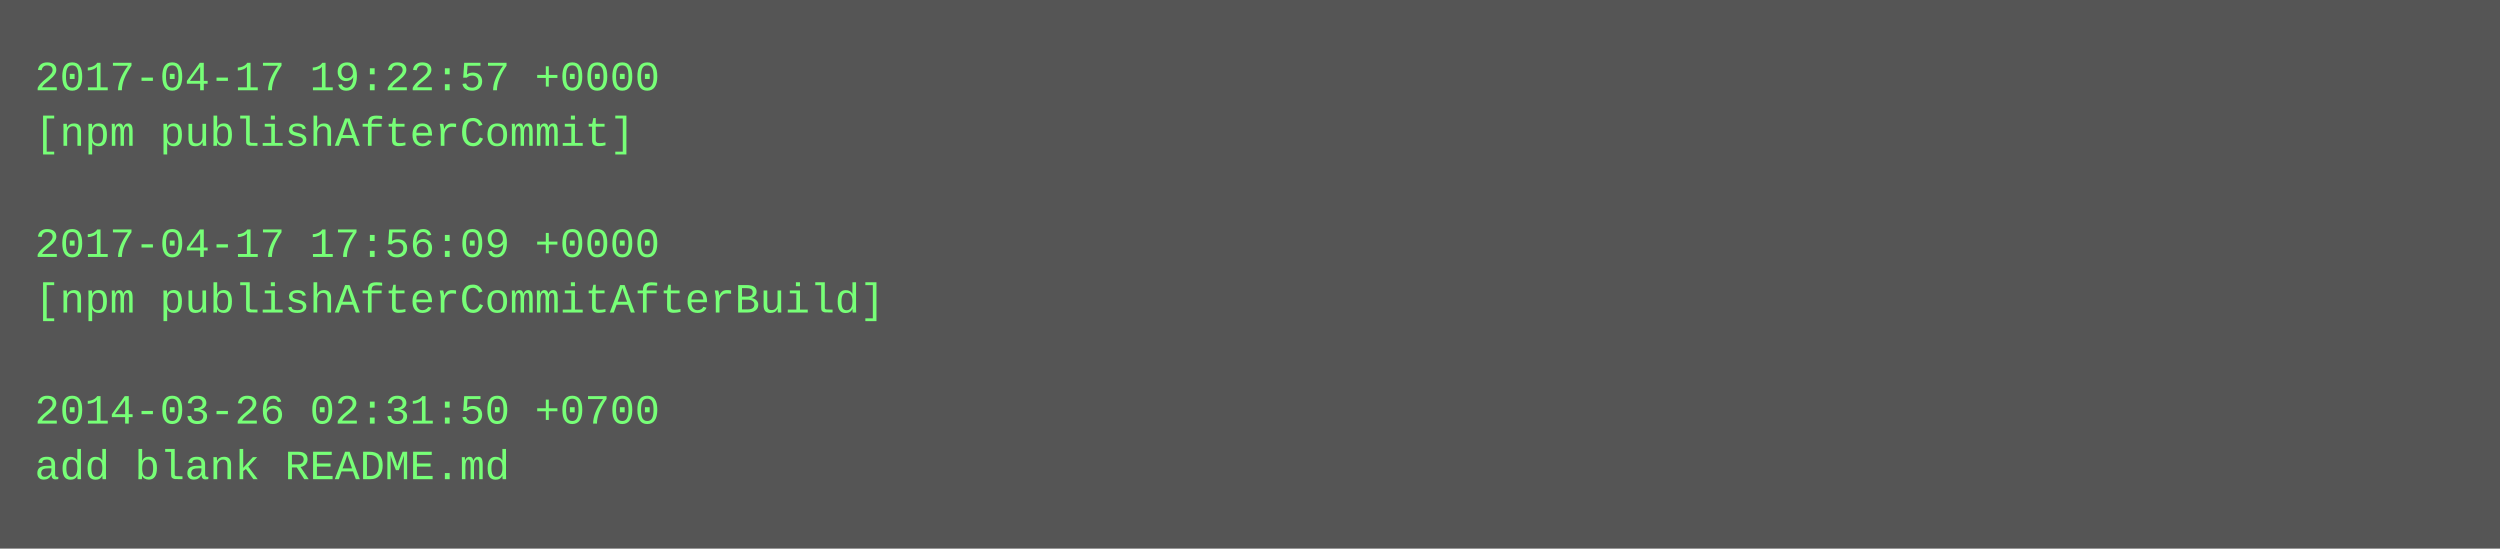
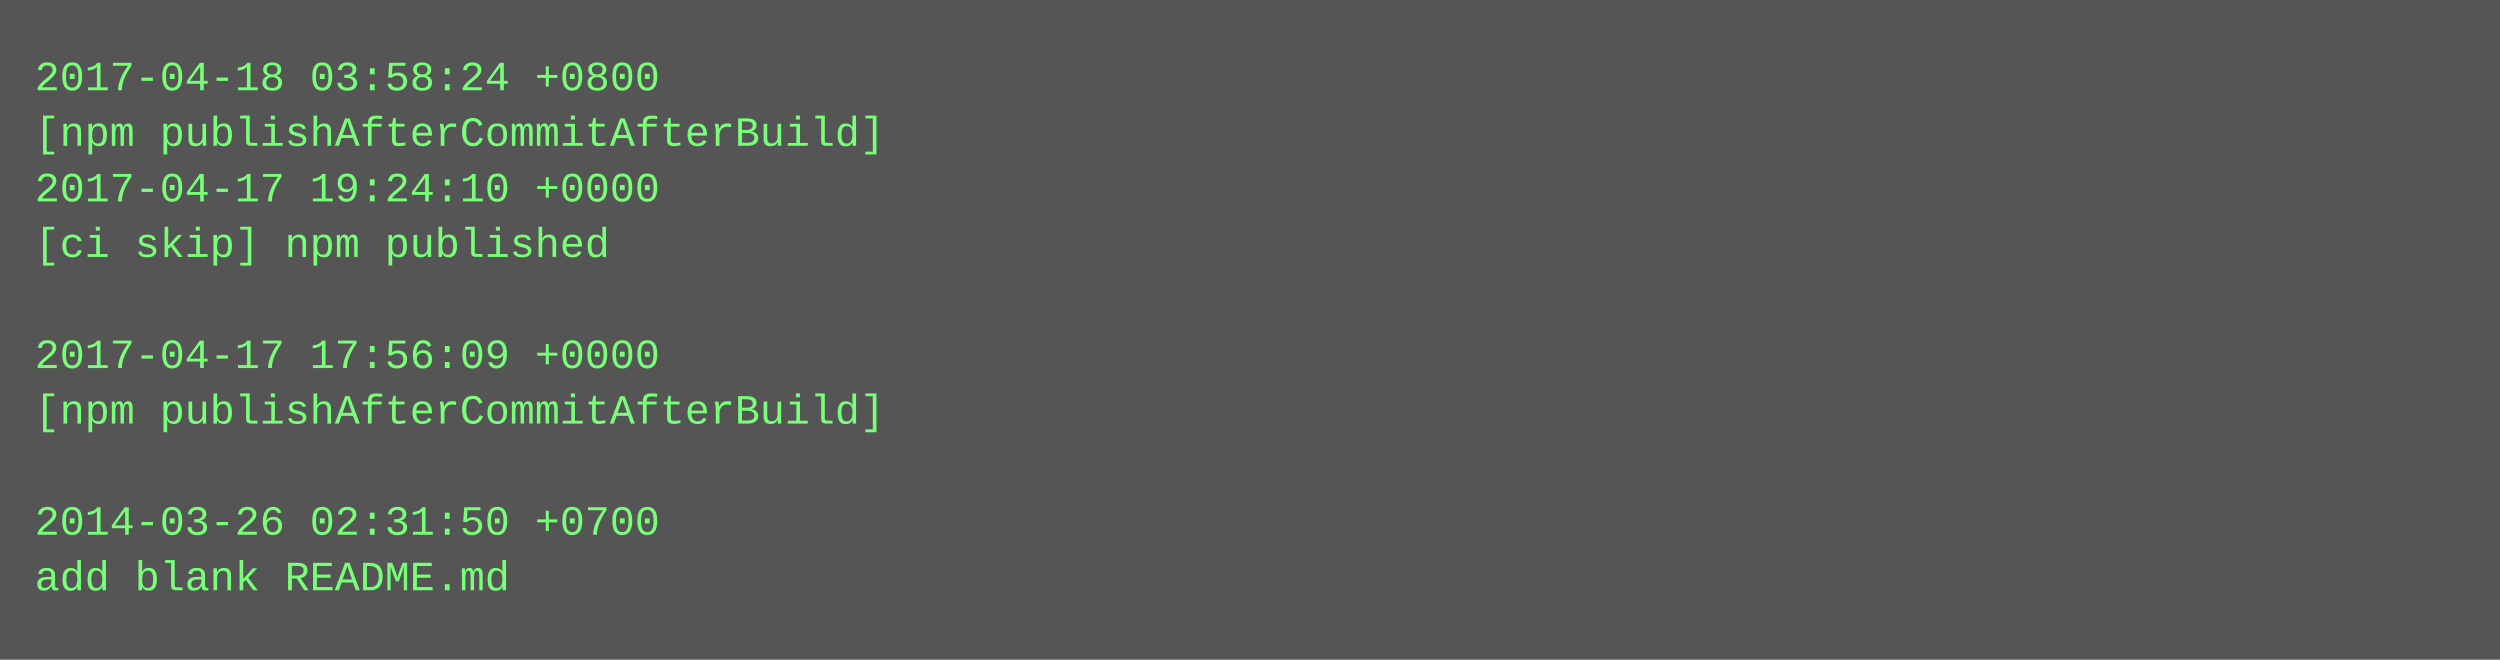
- <svg xmlns="http://www.w3.org/2000/svg" height="158" width="720">
-   <rect height="158" fill="#555" width="720" />
+ <svg xmlns="http://www.w3.org/2000/svg" height="190" width="720">
+   <rect height="190" fill="#555" width="720" />
  <text fill="#7f7" font-family="Courier New" font-size="12" xml:space="preserve">
-     <tspan x="10" y="26">2017-04-17 19:22:57 +0000</tspan>
-     <tspan x="10" y="42">[npm publishAfterCommit]</tspan>
-     <tspan x="10" y="58" />
-     <tspan x="10" y="74">2017-04-17 17:56:09 +0000</tspan>
-     <tspan x="10" y="90">[npm publishAfterCommitAfterBuild]</tspan>
-     <tspan x="10" y="106" />
-     <tspan x="10" y="122">2014-03-26 02:31:50 +0700</tspan>
-     <tspan x="10" y="138">add blank README.md</tspan>
+     <tspan x="10" y="26">2017-04-18 03:58:24 +0800</tspan>
+     <tspan x="10" y="42">[npm publishAfterCommitAfterBuild]</tspan>
+     <tspan x="10" y="58">2017-04-17 19:24:10 +0000</tspan>
+     <tspan x="10" y="74">[ci skip] npm published</tspan>
+     <tspan x="10" y="90" />
+     <tspan x="10" y="106">2017-04-17 17:56:09 +0000</tspan>
+     <tspan x="10" y="122">[npm publishAfterCommitAfterBuild]</tspan>
+     <tspan x="10" y="138" />
+     <tspan x="10" y="154">2014-03-26 02:31:50 +0700</tspan>
+     <tspan x="10" y="170">add blank README.md</tspan>
  </text>
</svg>
